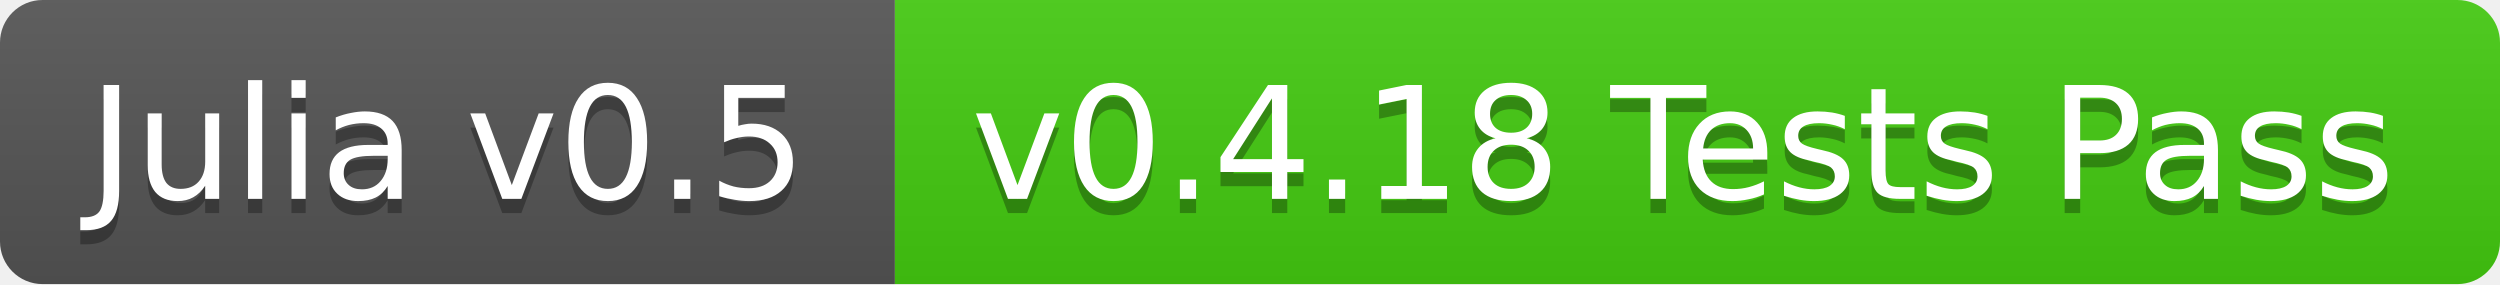
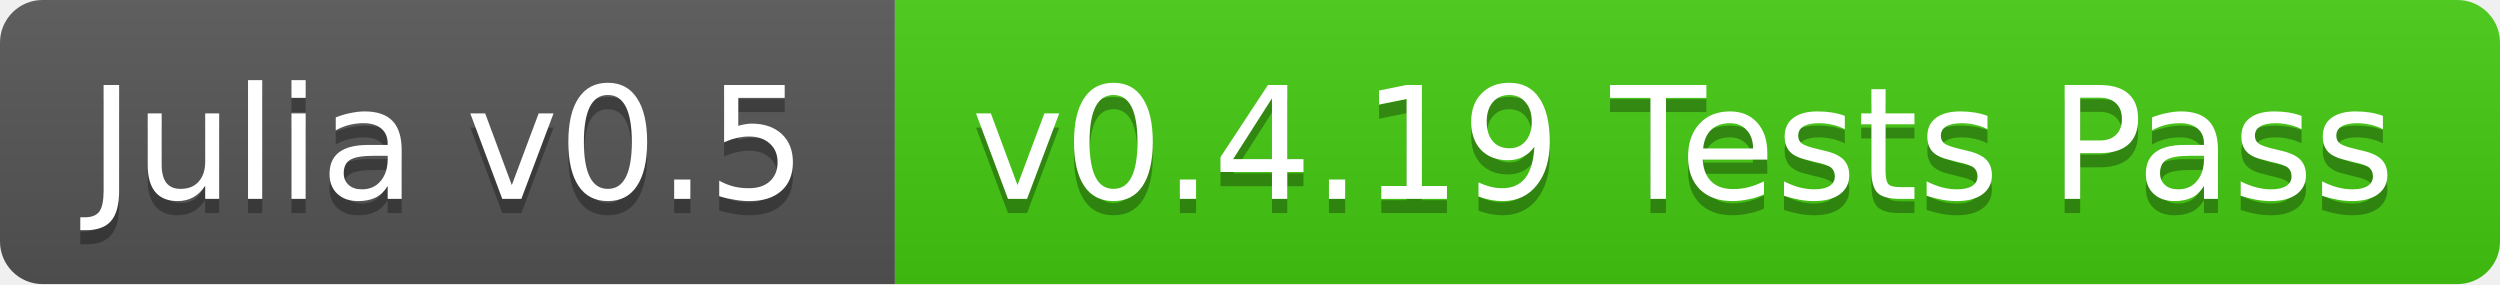
<svg xmlns="http://www.w3.org/2000/svg" width="176" height="20">
  <linearGradient id="b" x2="0" y2="100%">
    <stop offset="0" stop-color="#bbb" stop-opacity=".1" />
    <stop offset="1" stop-opacity=".1" />
  </linearGradient>
  <clipPath id="a">
    <rect width="176" height="20" rx="3" fill="#fff" />
  </clipPath>
  <g clip-path="url(#a)">
    <path fill="#555" d="M0 0h63v20H0z" />
    <path fill="#4c1" d="M63 0h113v20H63z" />
    <path fill="url(#b)" d="M0 0h176v20H0z" />
  </g>
  <g fill="#fff" text-anchor="middle" font-family="DejaVu Sans,Verdana,Geneva,sans-serif" font-size="11">
    <text x="31.5" y="15" fill="#010101" fill-opacity=".3">Julia v0.5</text>
    <text x="31.5" y="14">Julia v0.5</text>
-     <text x="118.5" y="15" fill="#010101" fill-opacity=".3">v0.4.18 Tests Pass</text>
-     <text x="118.5" y="14">v0.4.18 Tests Pass</text>
+     <text x="118.5" y="15" fill="#010101" fill-opacity=".3">v0.4.19 Tests Pass</text>
+     <text x="118.5" y="14">v0.4.19 Tests Pass</text>
  </g>
</svg>
